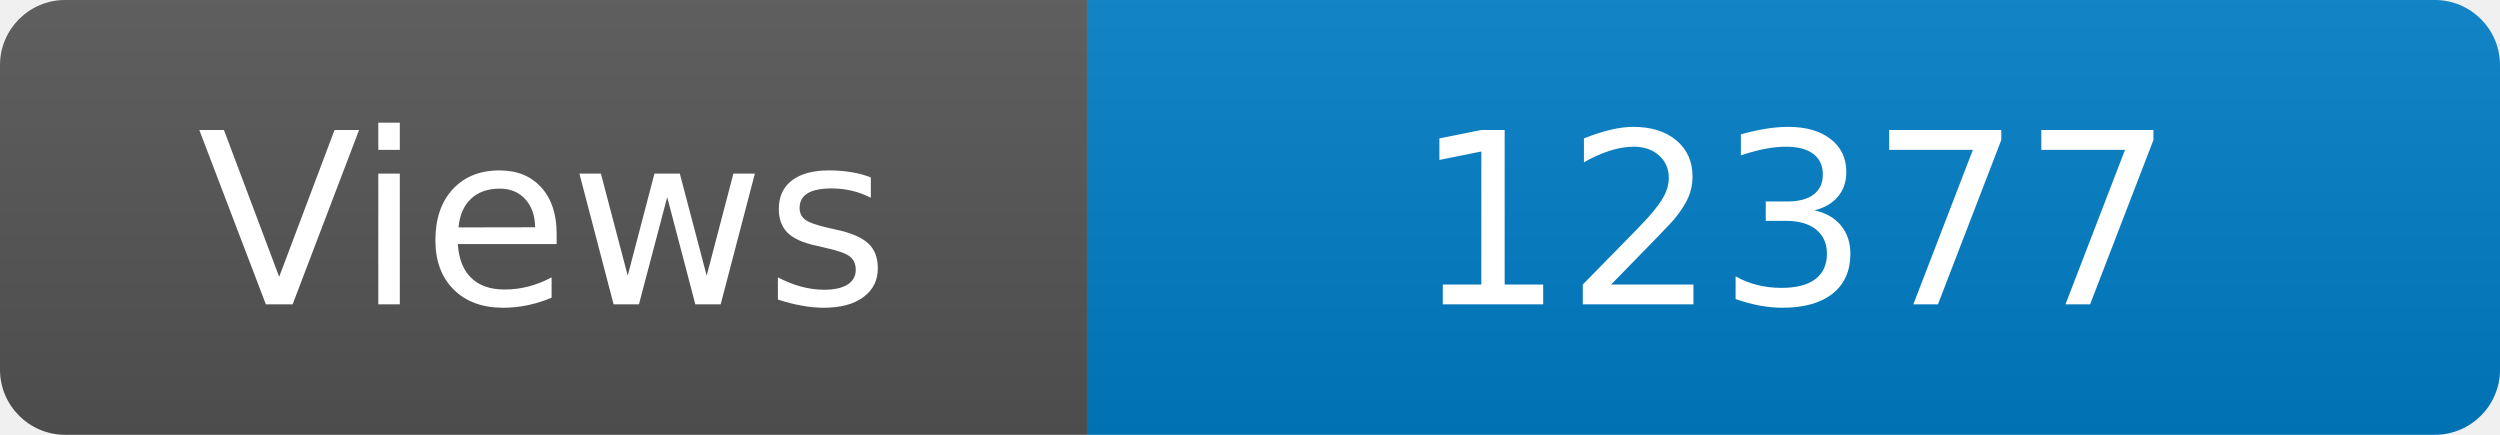
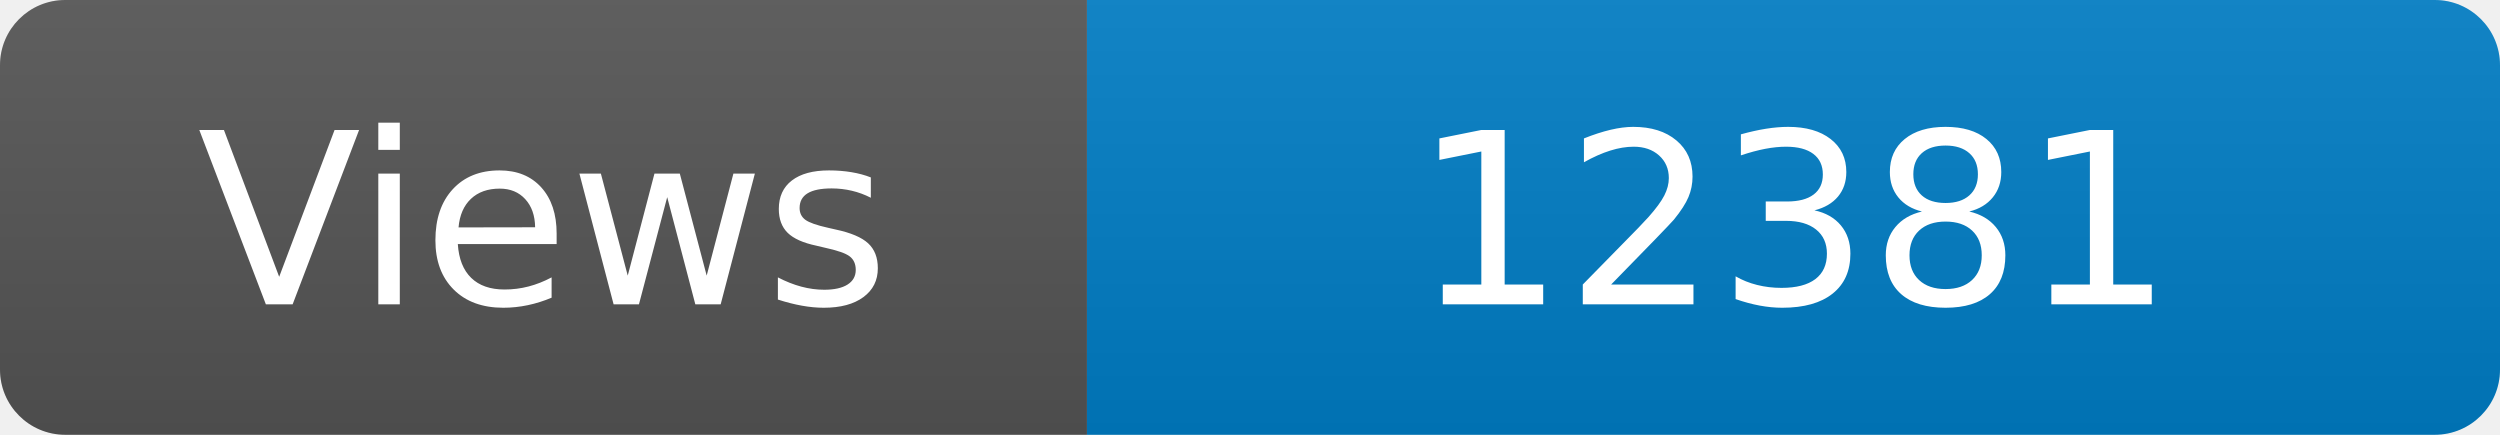
<svg xmlns="http://www.w3.org/2000/svg" width="115" height="20" role="img" aria-label="Maintained?: yes">
  <linearGradient id="s" x2="0" y2="100%">
    <stop offset="0" stop-color="#bbb" stop-opacity=".1" />
    <stop offset="1" stop-opacity=".1" />
  </linearGradient>
  <clipPath id="r">
    <rect width="115" height="20" rx="3" fill="#fff" />
  </clipPath>
  <g clip-path="url(#r)">
    <rect width="50" height="20" fill="#555" />
    <rect x="50" width="160" height="20" fill="#007ec6" />
    <rect width="115" height="20" fill="url(#s)" />
  </g>
  <g fill="#fff" text-anchor="middle" font-family="Verdana,Geneva,DejaVu Sans,sans-serif" font-size="110">
    <text x="250" y="140" transform="scale(.1)" fill="#fff">Views</text>
-     <text x="825" y="140" transform="scale(.1)" fill="#fff">12377</text>
+     <text x="825" y="140" transform="scale(.1)" fill="#fff">12381</text>
  </g>
</svg>
